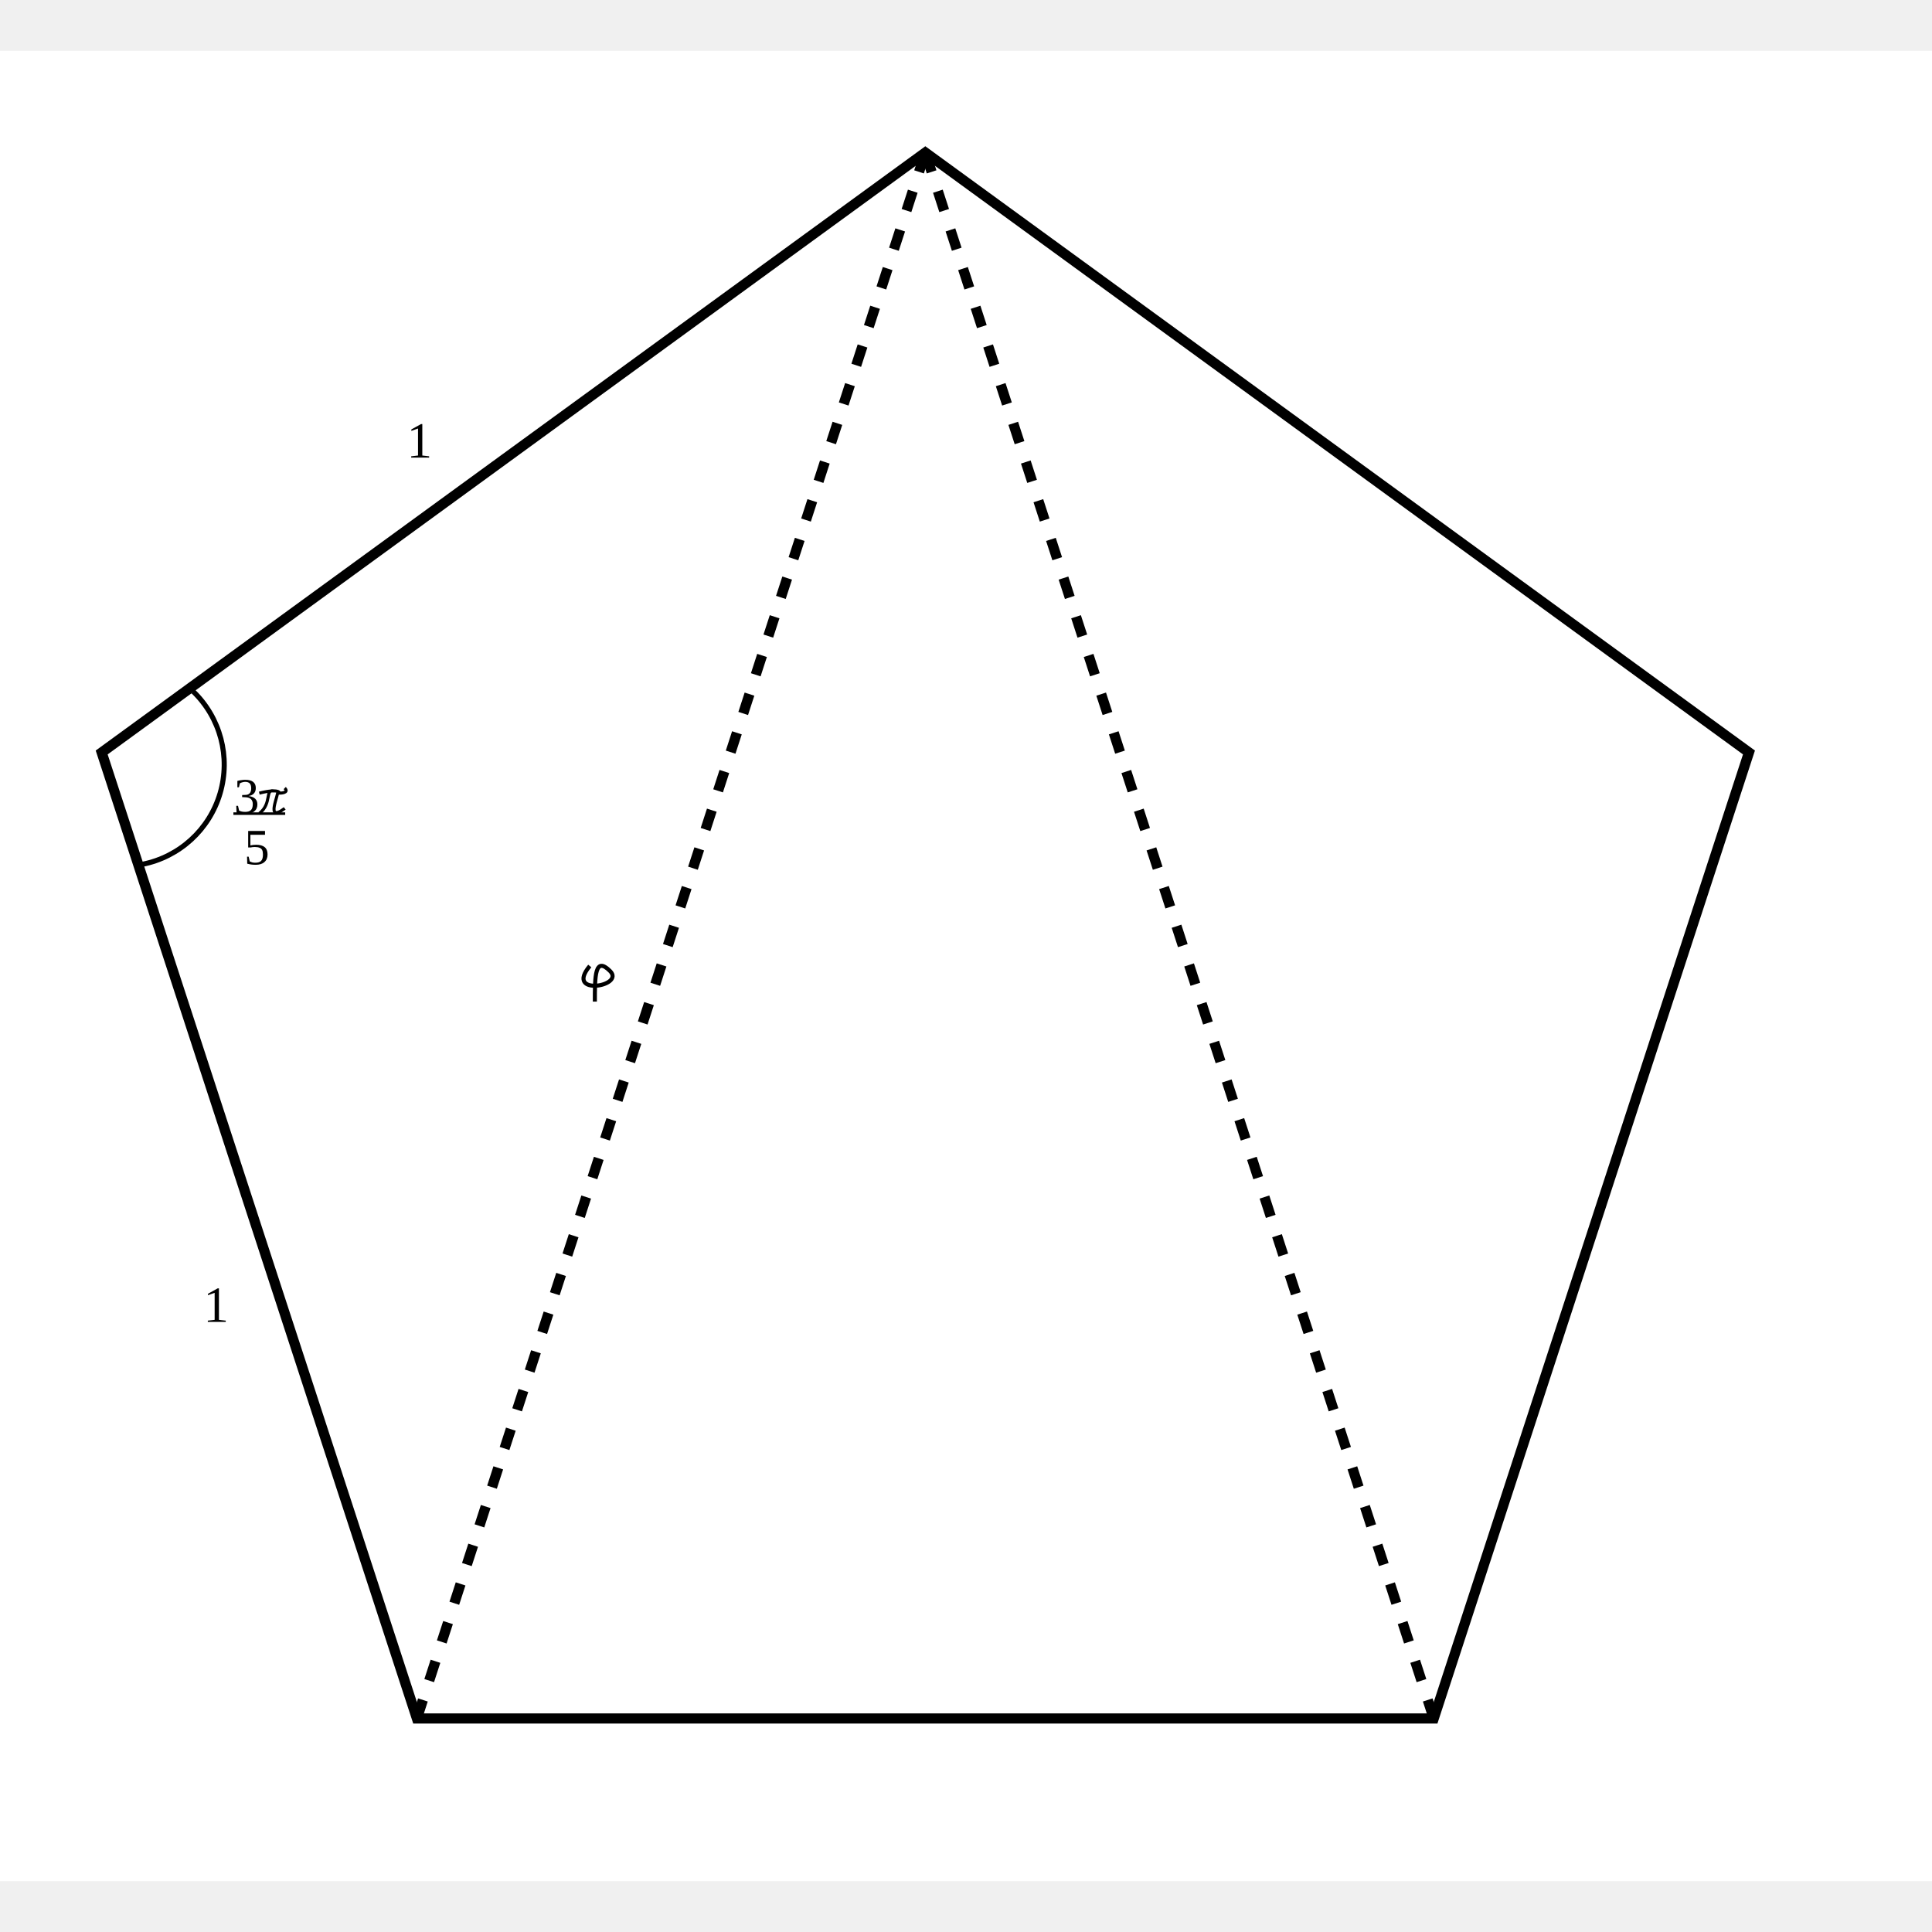
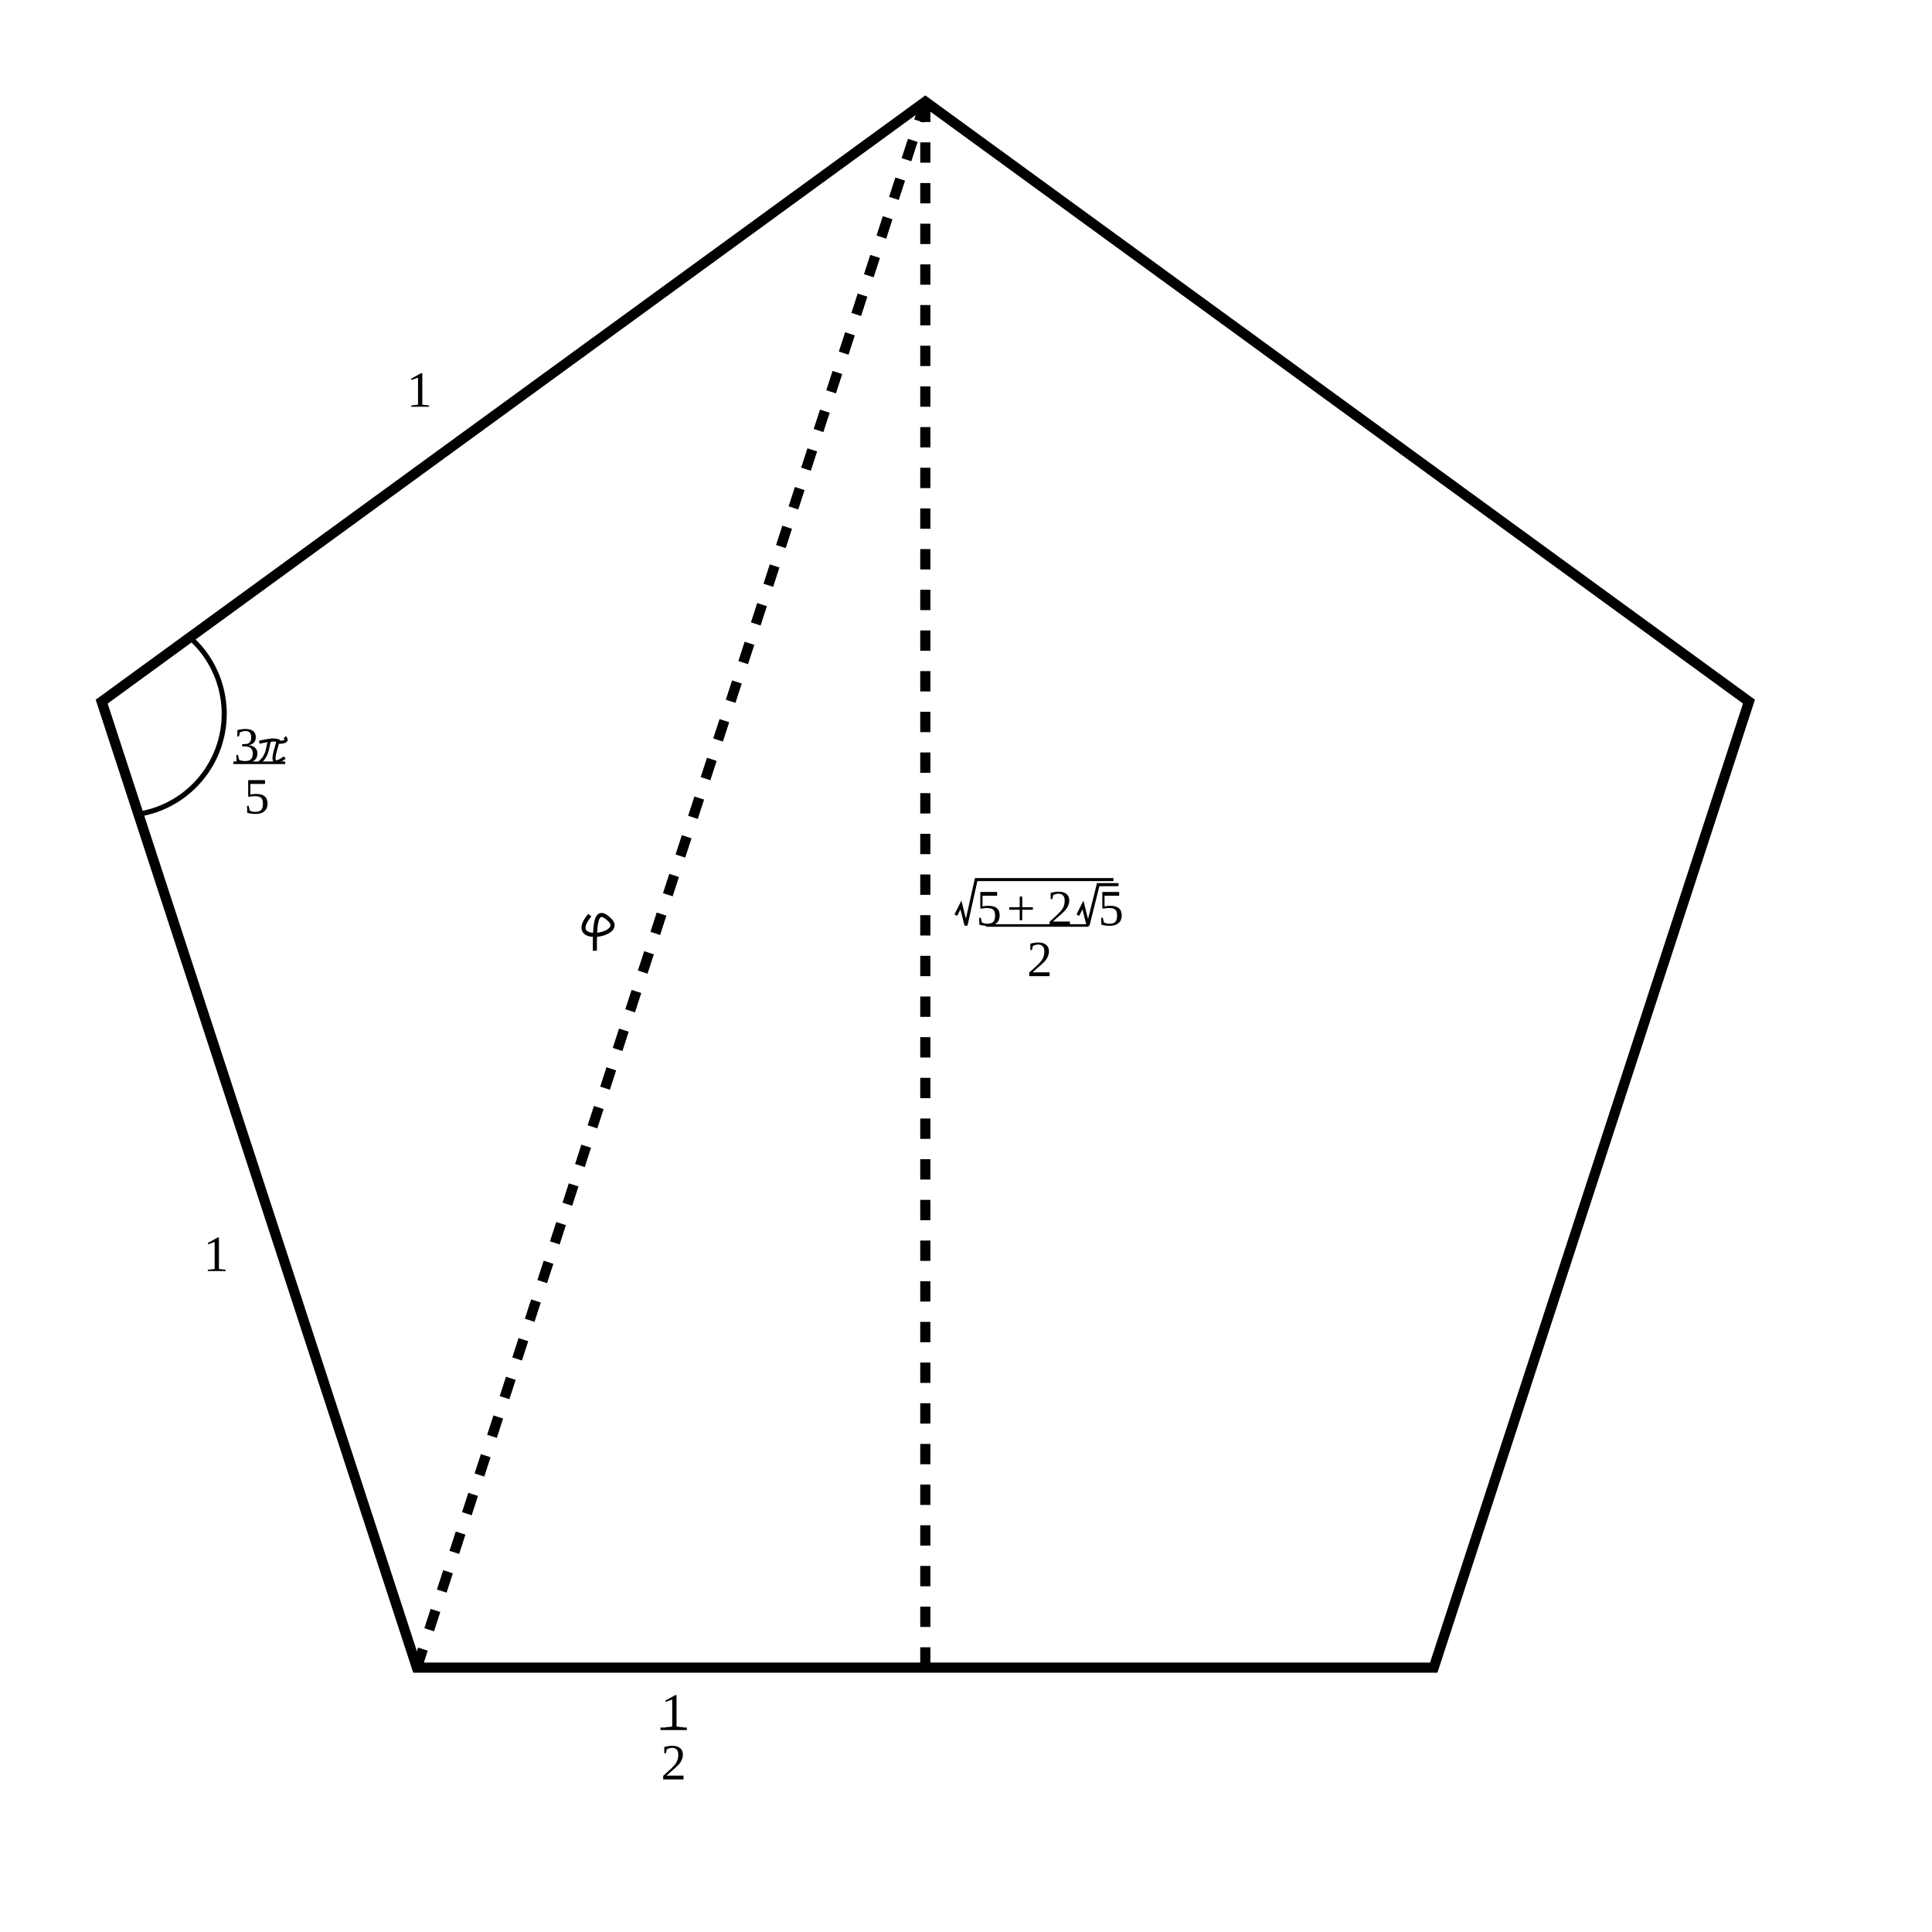
- <svg xmlns="http://www.w3.org/2000/svg" viewBox="0 0 190 180" width="400" height="400">
+ <svg xmlns="http://www.w3.org/2000/svg" viewBox="0 0 190 190" width="400" height="400">
  <rect width="100%" height="100%" fill="white" />
  <polygon points="10,69 41,164 141,164 172,69 91,10" fill="none" stroke="black" />
  <line x1="91" y1="10" x2="41" y2="164" stroke="black" stroke-dasharray="2" />
-   <line x1="91" y1="10" x2="141" y2="164" stroke="black" stroke-dasharray="2" />
+   <line x1="91" y1="10" x2="91" y2="164" stroke="black" stroke-dasharray="2" />
  <text x="20" y="125" font-size="5">1</text>
  <text x="40" y="40" font-size="5">1</text>
-   <path d="M 58 90 C 55.5 93 61.5 92 60 90.5 S 58.5 91 58.5 93.5" stroke="black" fill="none" stroke-width="0.4" />
  <path d="M 14 80 A 10 10 0 0 0 19 63" stroke="black" fill="none" stroke-width="0.5" />
  <path d="M 25.5 73 C 27.5 72.5 27.5 73 27.5 73 S 28.5 73 28 72.5             M 27 72.8 C 26 72.5 26.8 74 25.5 75             M 27.3 72.8 C 27.5 73 26 76 28 74.5" stroke="black" fill="none" stroke-width="0.3" />
  <text x="23" y="75" font-size="5">3</text>
  <text x="23" y="74.5" font-size="5">__</text>
  <text x="24" y="80" font-size="5">5</text>
+   <path d="M 58 90 C 55.5 93 61.5 92 60 90.5 S 58.5 91 58.5 93.5" stroke="black" fill="none" stroke-width="0.4" />
+   <text x="65" y="170" font-size="5">1</text>
+   <text x="65" y="169.5" font-size="5">_</text>
+   <text x="65" y="175" font-size="5">2</text>
+   <polyline points="94,90 94.5,89 95,91 96,86.5 109.5,86.5" fill="none" stroke="black" stroke-width="0.3" />
+   <text x="96" y="91" font-size="5">5</text>
+   <text x="99" y="91" font-size="5">+</text>
+   <text x="103" y="91" font-size="5">2</text>
+   <polyline points="106,90 106.5,89 107,91 108,87 110,87" fill="none" stroke="black" stroke-width="0.3" />
+   <text x="108" y="91" font-size="5">5</text>
+   <text x="97" y="90.5" font-size="5">____</text>
+   <text x="101" y="96" font-size="5">2</text>
</svg>
